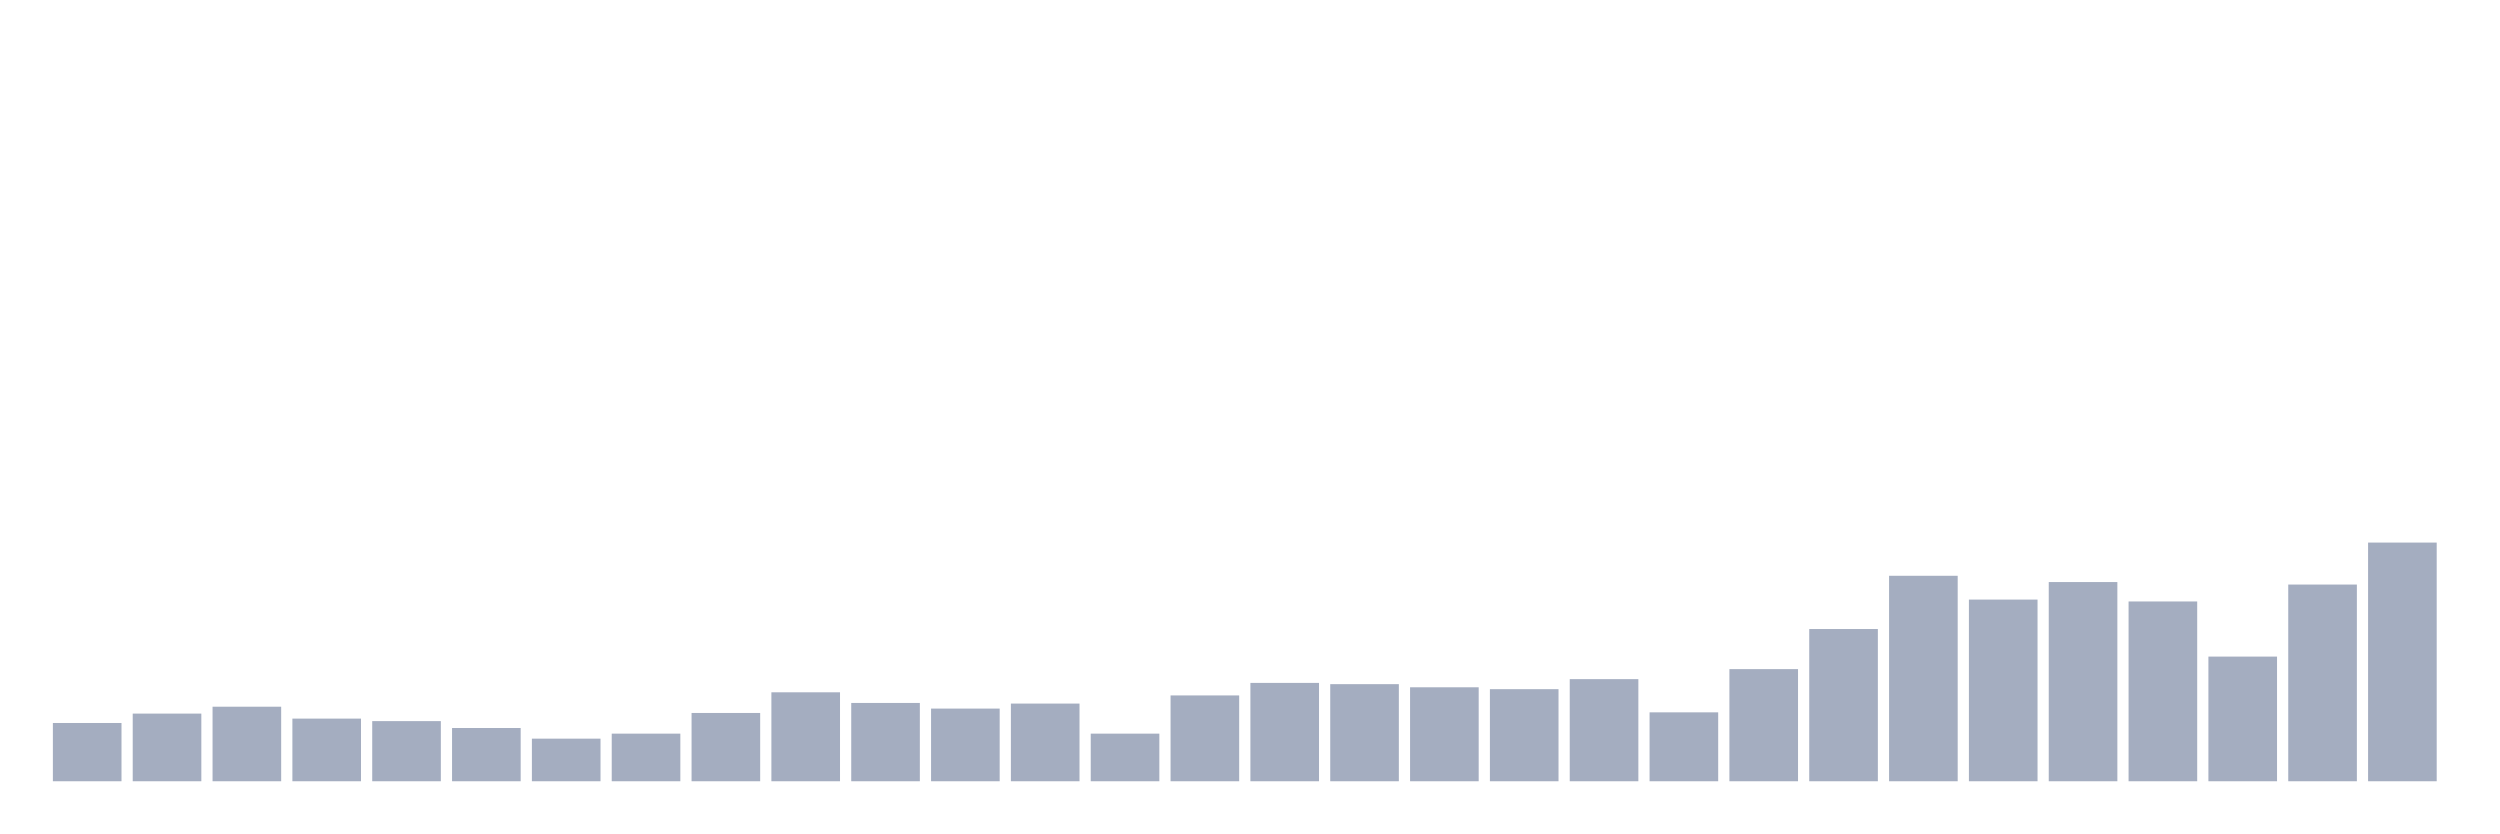
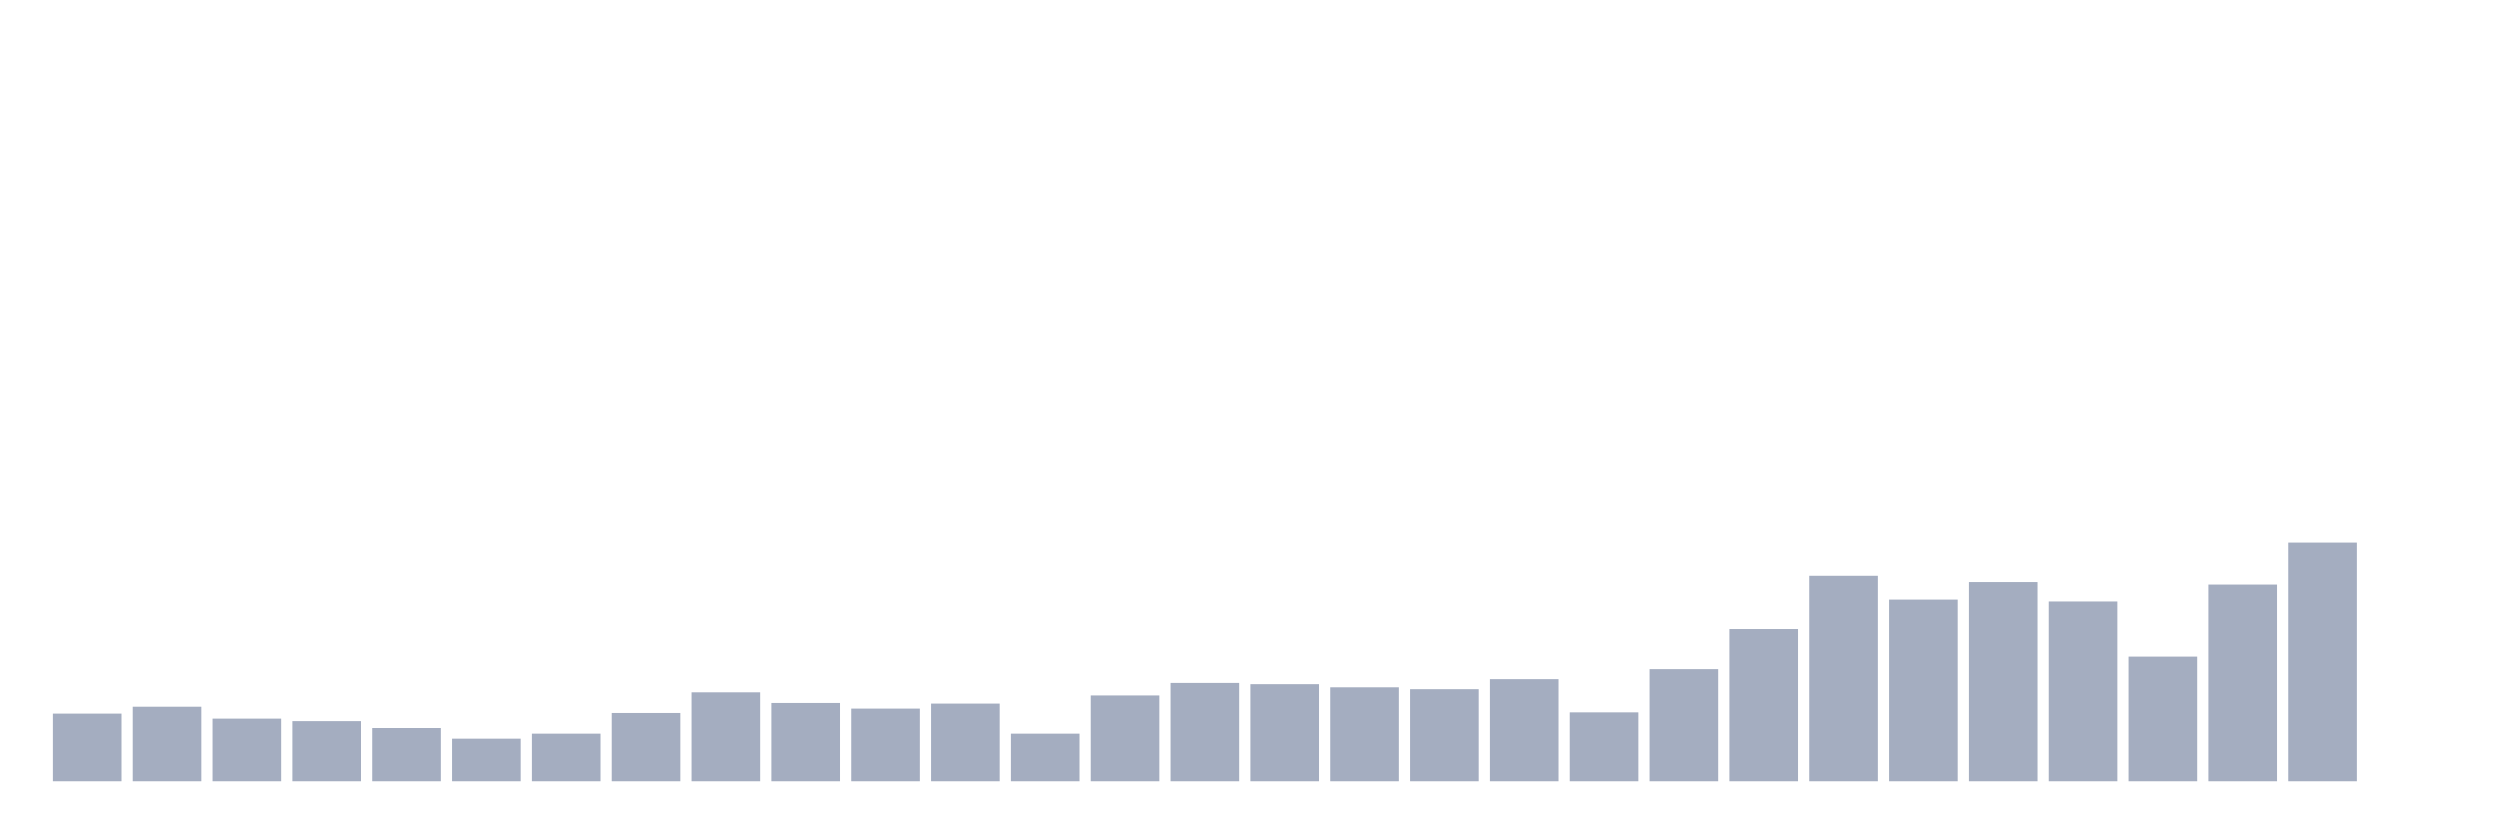
<svg xmlns="http://www.w3.org/2000/svg" viewBox="0 0 480 160">
  <g transform="translate(10,10)">
-     <rect class="bar" x="0.153" width="13.175" y="128.814" height="11.186" fill="rgb(164,173,192)" />
-     <rect class="bar" x="15.482" width="13.175" y="127.01" height="12.99" fill="rgb(164,173,192)" />
-     <rect class="bar" x="30.81" width="13.175" y="125.687" height="14.313" fill="rgb(164,173,192)" />
-     <rect class="bar" x="46.138" width="13.175" y="127.973" height="12.027" fill="rgb(164,173,192)" />
-     <rect class="bar" x="61.466" width="13.175" y="128.454" height="11.546" fill="rgb(164,173,192)" />
-     <rect class="bar" x="76.794" width="13.175" y="129.777" height="10.223" fill="rgb(164,173,192)" />
-     <rect class="bar" x="92.123" width="13.175" y="131.821" height="8.179" fill="rgb(164,173,192)" />
-     <rect class="bar" x="107.451" width="13.175" y="130.859" height="9.141" fill="rgb(164,173,192)" />
-     <rect class="bar" x="122.779" width="13.175" y="126.89" height="13.11" fill="rgb(164,173,192)" />
-     <rect class="bar" x="138.107" width="13.175" y="122.921" height="17.079" fill="rgb(164,173,192)" />
-     <rect class="bar" x="153.436" width="13.175" y="124.966" height="15.034" fill="rgb(164,173,192)" />
-     <rect class="bar" x="168.764" width="13.175" y="126.048" height="13.952" fill="rgb(164,173,192)" />
-     <rect class="bar" x="184.092" width="13.175" y="125.086" height="14.914" fill="rgb(164,173,192)" />
-     <rect class="bar" x="199.42" width="13.175" y="130.859" height="9.141" fill="rgb(164,173,192)" />
-     <rect class="bar" x="214.748" width="13.175" y="123.522" height="16.478" fill="rgb(164,173,192)" />
-     <rect class="bar" x="230.077" width="13.175" y="121.117" height="18.883" fill="rgb(164,173,192)" />
-     <rect class="bar" x="245.405" width="13.175" y="121.357" height="18.643" fill="rgb(164,173,192)" />
-     <rect class="bar" x="260.733" width="13.175" y="121.959" height="18.041" fill="rgb(164,173,192)" />
-     <rect class="bar" x="276.061" width="13.175" y="122.32" height="17.68" fill="rgb(164,173,192)" />
-     <rect class="bar" x="291.39" width="13.175" y="120.395" height="19.605" fill="rgb(164,173,192)" />
-     <rect class="bar" x="306.718" width="13.175" y="126.77" height="13.23" fill="rgb(164,173,192)" />
-     <rect class="bar" x="322.046" width="13.175" y="118.471" height="21.529" fill="rgb(164,173,192)" />
-     <rect class="bar" x="337.374" width="13.175" y="110.773" height="29.227" fill="rgb(164,173,192)" />
-     <rect class="bar" x="352.702" width="13.175" y="100.55" height="39.45" fill="rgb(164,173,192)" />
-     <rect class="bar" x="368.031" width="13.175" y="105.12" height="34.88" fill="rgb(164,173,192)" />
-     <rect class="bar" x="383.359" width="13.175" y="101.753" height="38.247" fill="rgb(164,173,192)" />
-     <rect class="bar" x="398.687" width="13.175" y="105.481" height="34.519" fill="rgb(164,173,192)" />
-     <rect class="bar" x="414.015" width="13.175" y="116.065" height="23.935" fill="rgb(164,173,192)" />
-     <rect class="bar" x="429.344" width="13.175" y="102.234" height="37.766" fill="rgb(164,173,192)" />
-     <rect class="bar" x="444.672" width="13.175" y="94.175" height="45.825" fill="rgb(164,173,192)" />
+     <rect class="bar" x="0.153" width="13.175" y="127.01" height="12.99" fill="rgb(164,173,192)" />
+     <rect class="bar" x="15.482" width="13.175" y="125.687" height="14.313" fill="rgb(164,173,192)" />
+     <rect class="bar" x="30.81" width="13.175" y="127.973" height="12.027" fill="rgb(164,173,192)" />
+     <rect class="bar" x="46.138" width="13.175" y="128.454" height="11.546" fill="rgb(164,173,192)" />
+     <rect class="bar" x="61.466" width="13.175" y="129.777" height="10.223" fill="rgb(164,173,192)" />
+     <rect class="bar" x="76.794" width="13.175" y="131.821" height="8.179" fill="rgb(164,173,192)" />
+     <rect class="bar" x="92.123" width="13.175" y="130.859" height="9.141" fill="rgb(164,173,192)" />
+     <rect class="bar" x="107.451" width="13.175" y="126.89" height="13.11" fill="rgb(164,173,192)" />
+     <rect class="bar" x="122.779" width="13.175" y="122.921" height="17.079" fill="rgb(164,173,192)" />
+     <rect class="bar" x="138.107" width="13.175" y="124.966" height="15.034" fill="rgb(164,173,192)" />
+     <rect class="bar" x="153.436" width="13.175" y="126.048" height="13.952" fill="rgb(164,173,192)" />
+     <rect class="bar" x="168.764" width="13.175" y="125.086" height="14.914" fill="rgb(164,173,192)" />
+     <rect class="bar" x="184.092" width="13.175" y="130.859" height="9.141" fill="rgb(164,173,192)" />
+     <rect class="bar" x="199.42" width="13.175" y="123.522" height="16.478" fill="rgb(164,173,192)" />
+     <rect class="bar" x="214.748" width="13.175" y="121.117" height="18.883" fill="rgb(164,173,192)" />
+     <rect class="bar" x="230.077" width="13.175" y="121.357" height="18.643" fill="rgb(164,173,192)" />
+     <rect class="bar" x="245.405" width="13.175" y="121.959" height="18.041" fill="rgb(164,173,192)" />
+     <rect class="bar" x="260.733" width="13.175" y="122.32" height="17.68" fill="rgb(164,173,192)" />
+     <rect class="bar" x="276.061" width="13.175" y="120.395" height="19.605" fill="rgb(164,173,192)" />
+     <rect class="bar" x="291.39" width="13.175" y="126.77" height="13.23" fill="rgb(164,173,192)" />
+     <rect class="bar" x="306.718" width="13.175" y="118.471" height="21.529" fill="rgb(164,173,192)" />
+     <rect class="bar" x="322.046" width="13.175" y="110.773" height="29.227" fill="rgb(164,173,192)" />
+     <rect class="bar" x="337.374" width="13.175" y="100.55" height="39.45" fill="rgb(164,173,192)" />
+     <rect class="bar" x="352.702" width="13.175" y="105.12" height="34.88" fill="rgb(164,173,192)" />
+     <rect class="bar" x="368.031" width="13.175" y="101.753" height="38.247" fill="rgb(164,173,192)" />
+     <rect class="bar" x="383.359" width="13.175" y="105.481" height="34.519" fill="rgb(164,173,192)" />
+     <rect class="bar" x="398.687" width="13.175" y="116.065" height="23.935" fill="rgb(164,173,192)" />
+     <rect class="bar" x="414.015" width="13.175" y="102.234" height="37.766" fill="rgb(164,173,192)" />
+     <rect class="bar" x="429.344" width="13.175" y="94.175" height="45.825" fill="rgb(164,173,192)" />
+     <rect class="bar" x="444.672" width="13.175" y="140" height="0" fill="rgb(164,173,192)" />
  </g>
</svg>
